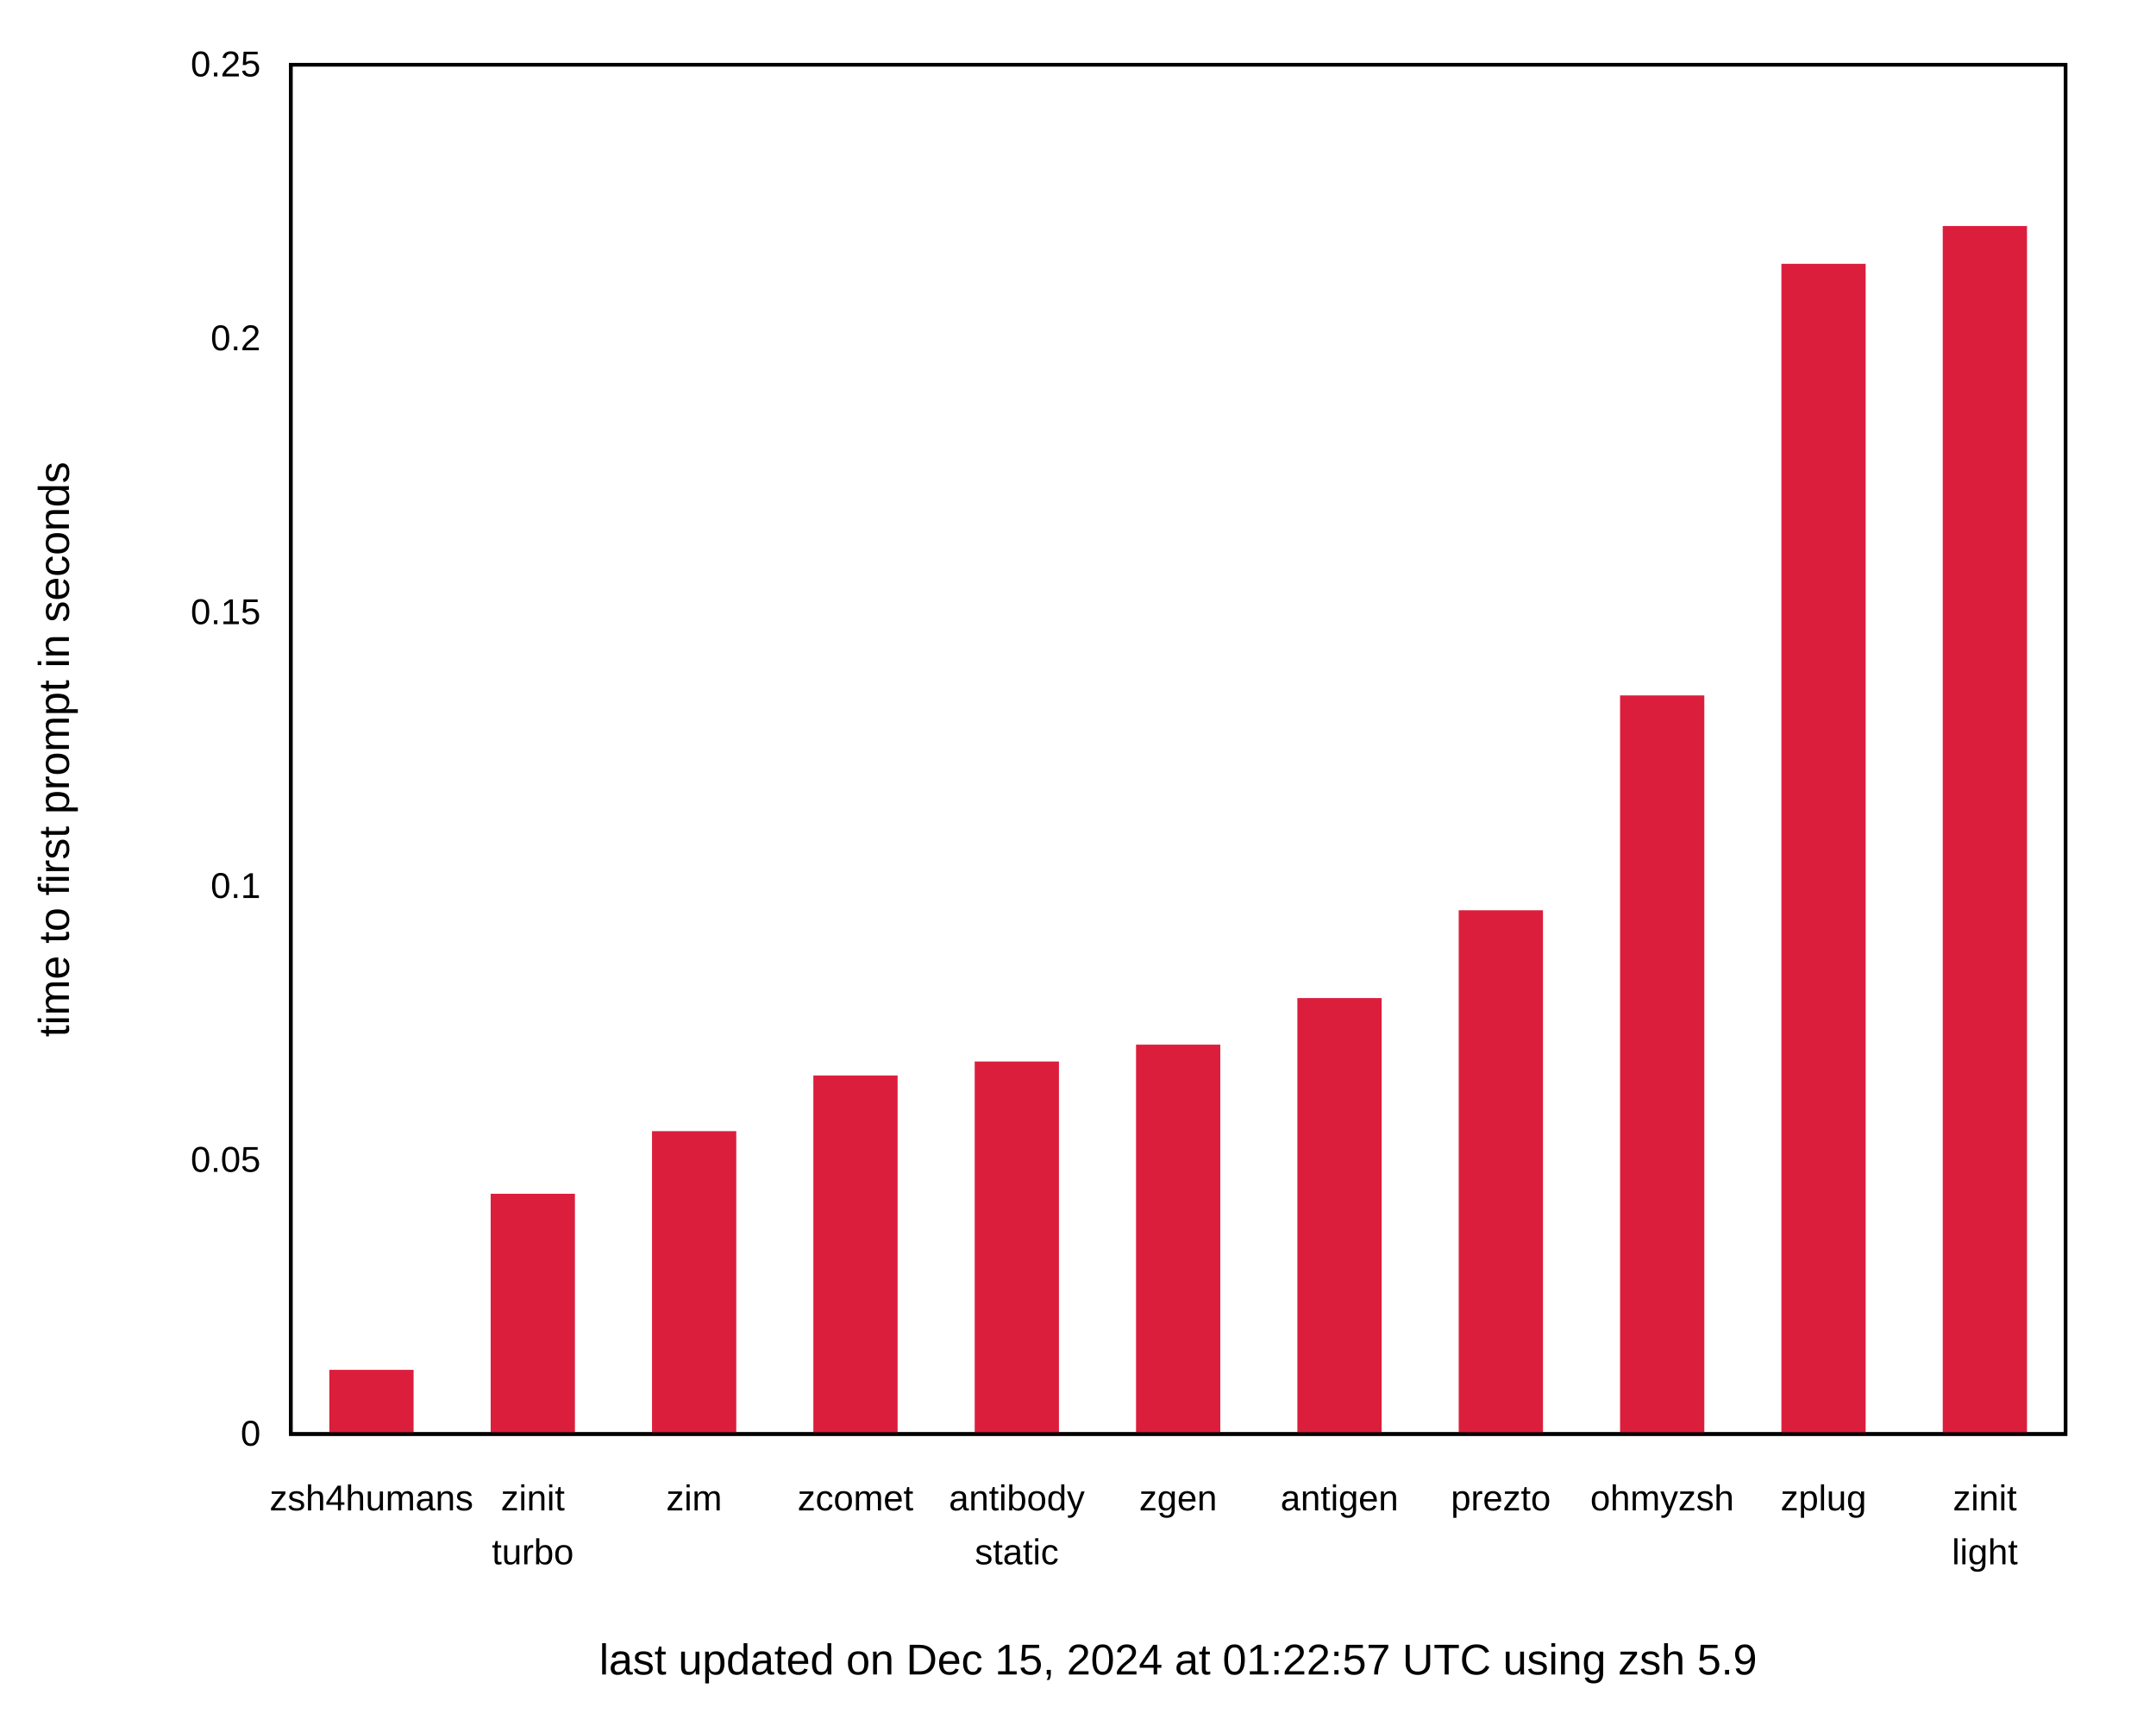
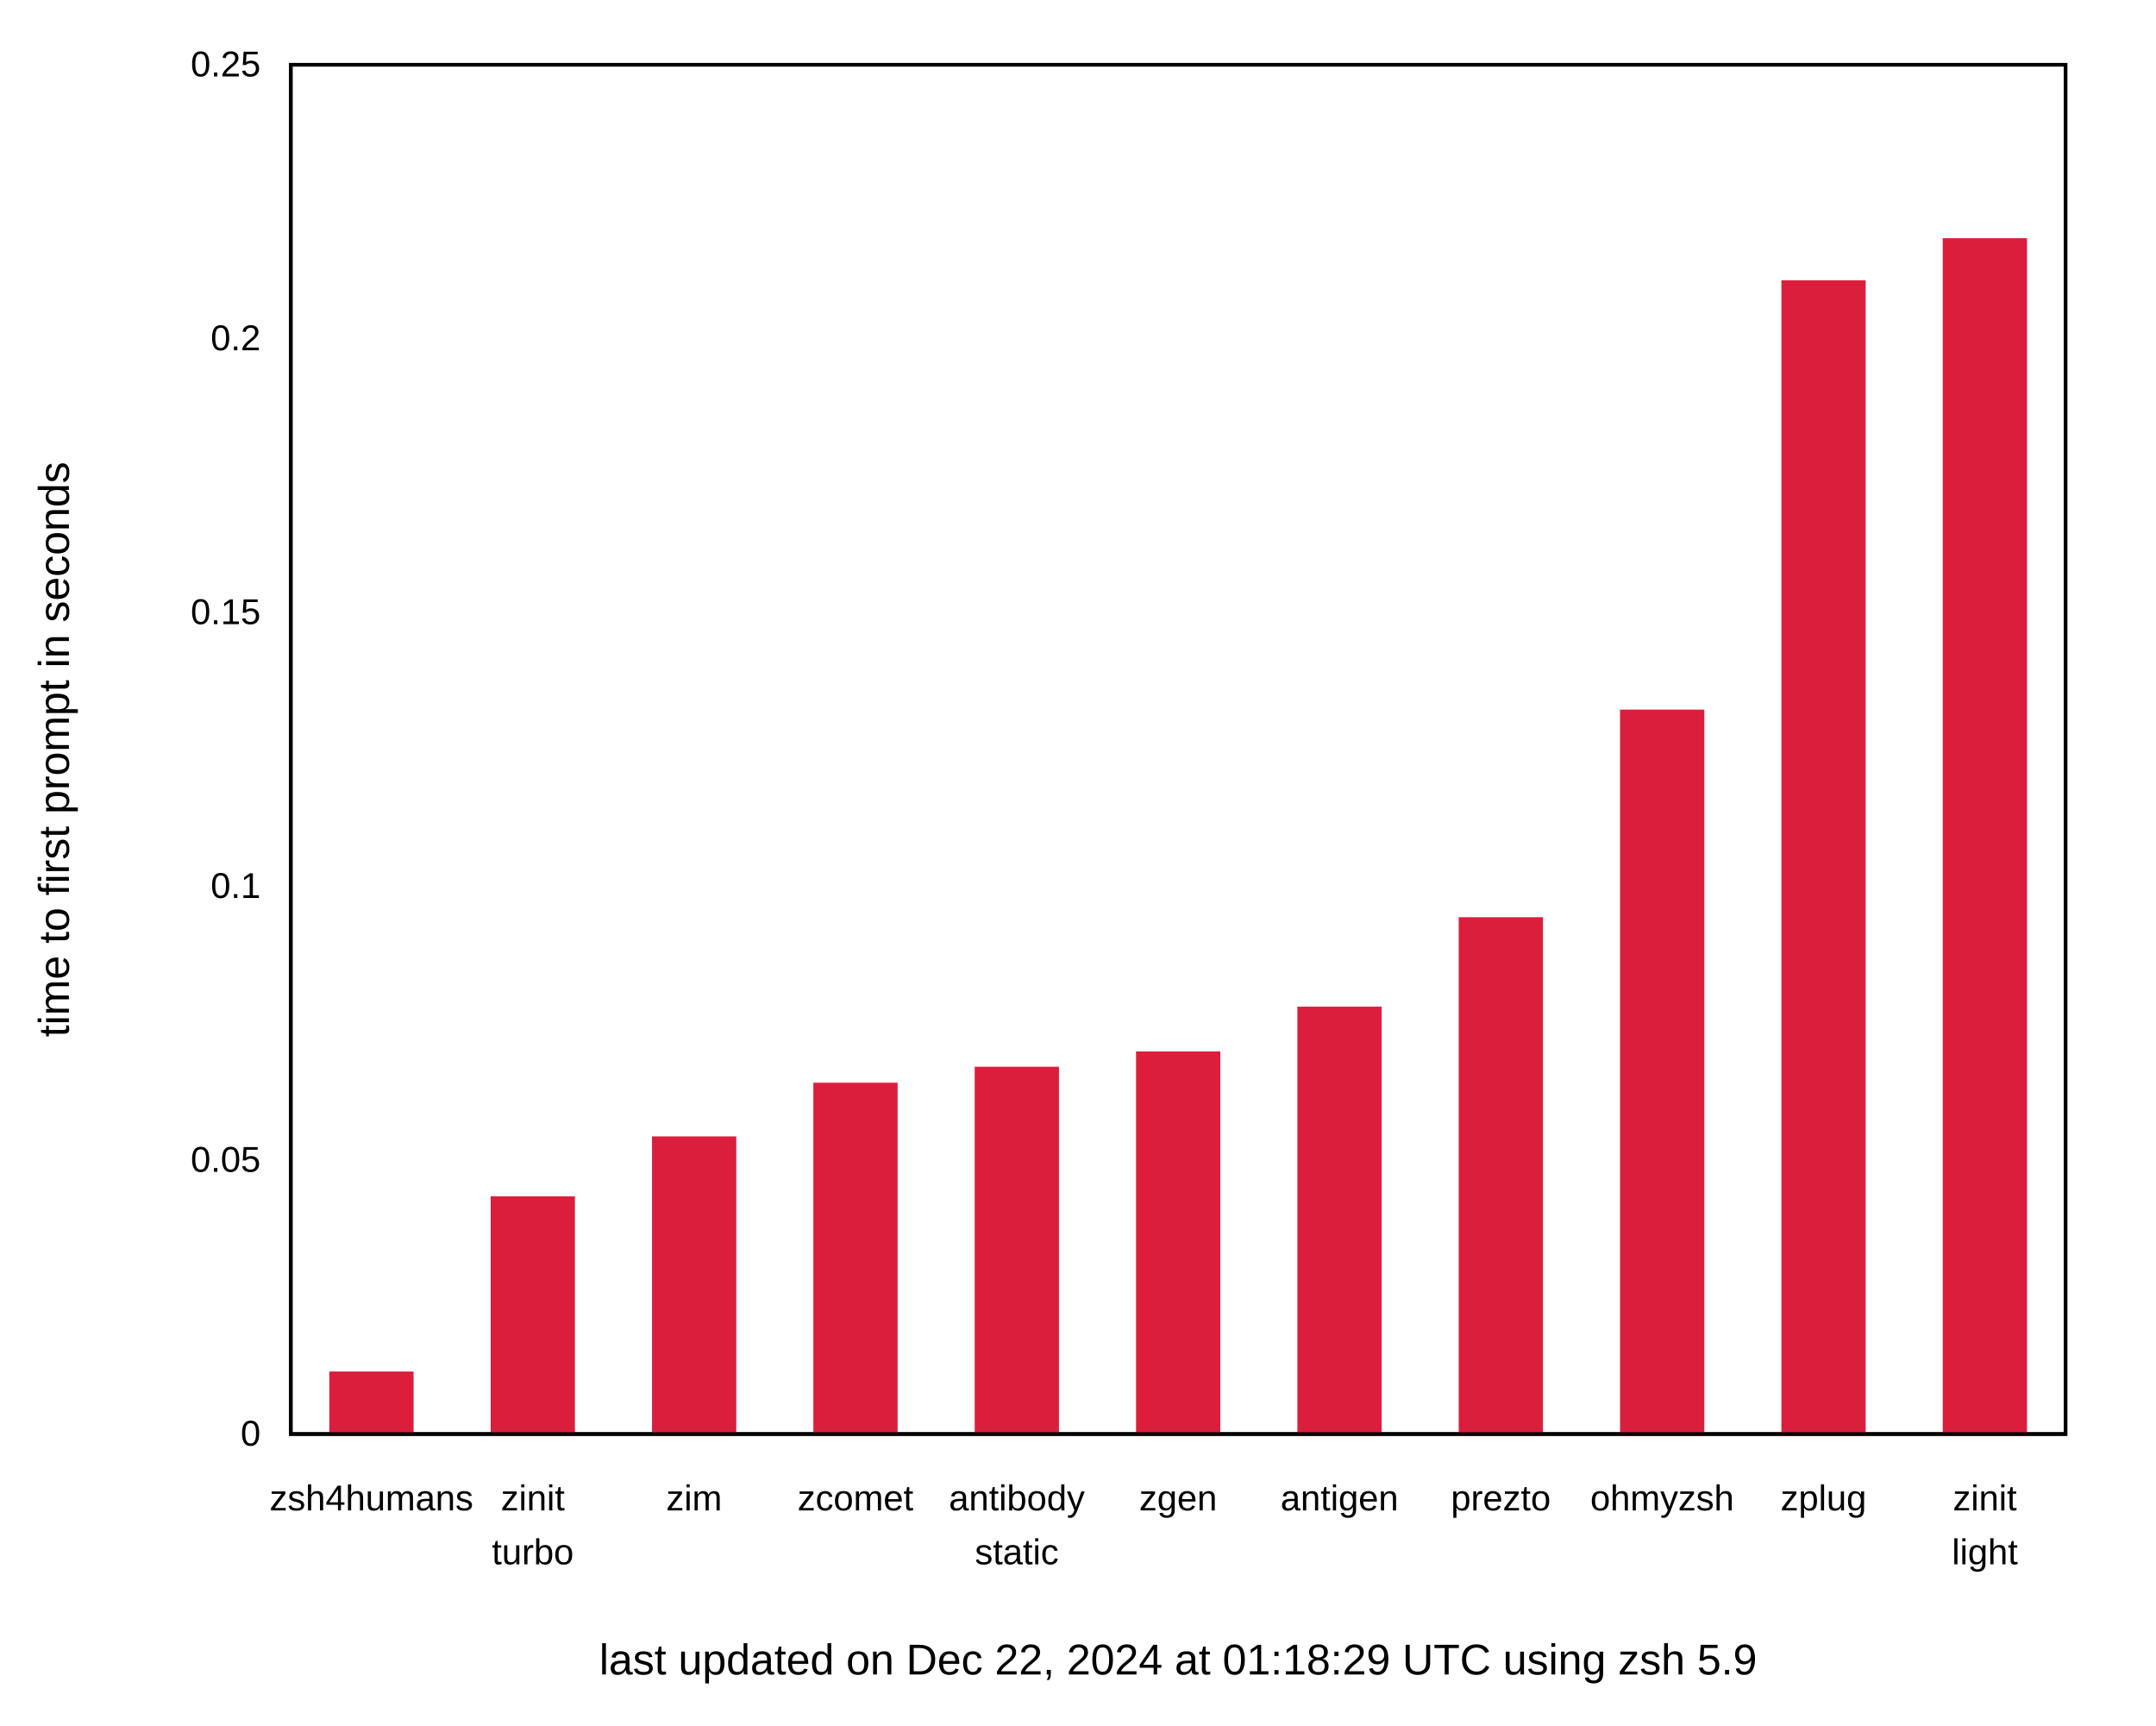
<svg xmlns="http://www.w3.org/2000/svg" xmlns:xlink="http://www.w3.org/1999/xlink" width="600" height="480" viewBox="0 0 600 480">
  <g id="gnuplot_canvas">
    <rect x="0" y="0" width="600" height="480" fill="none" />
    <defs>
      <circle id="gpDot" r="0.5" stroke-width="0.5" stroke="currentColor" />
      <path id="gpPt0" stroke-width="0.222" stroke="currentColor" d="M-1,0 h2 M0,-1 v2" />
      <path id="gpPt1" stroke-width="0.222" stroke="currentColor" d="M-1,-1 L1,1 M1,-1 L-1,1" />
      <path id="gpPt2" stroke-width="0.222" stroke="currentColor" d="M-1,0 L1,0 M0,-1 L0,1 M-1,-1 L1,1 M-1,1 L1,-1" />
      <rect id="gpPt3" stroke-width="0.222" stroke="currentColor" x="-1" y="-1" width="2" height="2" />
      <rect id="gpPt4" stroke-width="0.222" stroke="currentColor" fill="currentColor" x="-1" y="-1" width="2" height="2" />
      <circle id="gpPt5" stroke-width="0.222" stroke="currentColor" cx="0" cy="0" r="1" />
      <use xlink:href="#gpPt5" id="gpPt6" fill="currentColor" stroke="none" />
      <path id="gpPt7" stroke-width="0.222" stroke="currentColor" d="M0,-1.33 L-1.33,0.67 L1.33,0.67 z" />
      <use xlink:href="#gpPt7" id="gpPt8" fill="currentColor" stroke="none" />
      <use xlink:href="#gpPt7" id="gpPt9" stroke="currentColor" transform="rotate(180)" />
      <use xlink:href="#gpPt9" id="gpPt10" fill="currentColor" stroke="none" />
      <use xlink:href="#gpPt3" id="gpPt11" stroke="currentColor" transform="rotate(45)" />
      <use xlink:href="#gpPt11" id="gpPt12" fill="currentColor" stroke="none" />
      <path id="gpPt13" stroke-width="0.222" stroke="currentColor" d="M0,1.330 L1.265,0.411 L0.782,-1.067 L-0.782,-1.076 L-1.265,0.411 z" />
      <use xlink:href="#gpPt13" id="gpPt14" fill="currentColor" stroke="none" />
      <filter id="textbox" filterUnits="objectBoundingBox" x="0" y="0" height="1" width="1">
        <feFlood flood-color="white" flood-opacity="1" result="bgnd" />
        <feComposite in="SourceGraphic" in2="bgnd" operator="atop" />
      </filter>
      <filter id="greybox" filterUnits="objectBoundingBox" x="0" y="0" height="1" width="1">
        <feFlood flood-color="lightgrey" flood-opacity="1" result="grey" />
        <feComposite in="SourceGraphic" in2="grey" operator="atop" />
      </filter>
    </defs>
    <g fill="none" color="white" stroke="currentColor" stroke-width="1.00" stroke-linecap="butt" stroke-linejoin="miter">
</g>
    <g fill="none" color="black" stroke="currentColor" stroke-width="1.00" stroke-linecap="butt" stroke-linejoin="miter">
      <g stroke="none" shape-rendering="crispEdges">
        <polygon fill="rgb(255, 255, 255)" points="0.00,480.00 599.99,480.00 599.99,0.01 0.00,0.01 " />
      </g>
    </g>
    <g fill="none" color="black" stroke="currentColor" stroke-width="1.00" stroke-linecap="butt" stroke-linejoin="miter">
      <path stroke="black" d="M80.92,399.00 M574.82,399.00  " />
      <g transform="translate(72.53,402.25)" stroke="none" fill="black" font-family="Arial" font-size="10.00" text-anchor="end">
        <text>
          <tspan font-family="Arial"> 0</tspan>
        </text>
      </g>
    </g>
    <g fill="none" color="black" stroke="currentColor" stroke-width="1.00" stroke-linecap="butt" stroke-linejoin="miter">
      <path stroke="black" d="M80.92,322.80 M574.82,322.80  " />
      <g transform="translate(72.53,326.05)" stroke="none" fill="black" font-family="Arial" font-size="10.00" text-anchor="end">
        <text>
          <tspan font-family="Arial"> 0.05</tspan>
        </text>
      </g>
    </g>
    <g fill="none" color="black" stroke="currentColor" stroke-width="1.00" stroke-linecap="butt" stroke-linejoin="miter">
      <path stroke="black" d="M80.92,246.60 M574.82,246.60  " />
      <g transform="translate(72.53,249.85)" stroke="none" fill="black" font-family="Arial" font-size="10.00" text-anchor="end">
        <text>
          <tspan font-family="Arial"> 0.1</tspan>
        </text>
      </g>
    </g>
    <g fill="none" color="black" stroke="currentColor" stroke-width="1.00" stroke-linecap="butt" stroke-linejoin="miter">
      <path stroke="black" d="M80.92,170.41 M574.82,170.41  " />
      <g transform="translate(72.53,173.66)" stroke="none" fill="black" font-family="Arial" font-size="10.00" text-anchor="end">
        <text>
          <tspan font-family="Arial"> 0.15</tspan>
        </text>
      </g>
    </g>
    <g fill="none" color="black" stroke="currentColor" stroke-width="1.00" stroke-linecap="butt" stroke-linejoin="miter">
      <path stroke="black" d="M80.92,94.21 M574.82,94.21  " />
      <g transform="translate(72.53,97.46)" stroke="none" fill="black" font-family="Arial" font-size="10.00" text-anchor="end">
        <text>
          <tspan font-family="Arial"> 0.2</tspan>
        </text>
      </g>
    </g>
    <g fill="none" color="black" stroke="currentColor" stroke-width="1.00" stroke-linecap="butt" stroke-linejoin="miter">
      <path stroke="black" d="M80.92,18.01 M574.82,18.01  " />
      <g transform="translate(72.53,21.26)" stroke="none" fill="black" font-family="Arial" font-size="10.00" text-anchor="end">
        <text>
          <tspan font-family="Arial"> 0.25</tspan>
        </text>
      </g>
    </g>
    <g fill="none" color="black" stroke="currentColor" stroke-width="1.00" stroke-linecap="butt" stroke-linejoin="miter">
      <path stroke="black" d="M103.37,399.00 M103.37,18.01  " />
      <g transform="translate(103.37,420.25)" stroke="none" fill="black" font-family="Arial" font-size="10.00" text-anchor="middle">
        <text>
          <tspan font-family="Arial">zsh4humans</tspan>
        </text>
      </g>
    </g>
    <g fill="none" color="black" stroke="currentColor" stroke-width="1.00" stroke-linecap="butt" stroke-linejoin="miter">
      <path stroke="black" d="M148.27,399.00 M148.27,18.01  " />
      <g transform="translate(148.27,420.25)" stroke="none" fill="black" font-family="Arial" font-size="10.00" text-anchor="middle">
        <text>
          <tspan font-family="Arial">zinit</tspan>
        </text>
      </g>
      <g transform="translate(148.27,435.25)" stroke="none" fill="black" font-family="Arial" font-size="10.00" text-anchor="middle">
        <text>
          <tspan font-family="Arial">turbo</tspan>
        </text>
      </g>
    </g>
    <g fill="none" color="black" stroke="currentColor" stroke-width="1.00" stroke-linecap="butt" stroke-linejoin="miter">
      <path stroke="black" d="M193.17,399.00 M193.17,18.01  " />
      <g transform="translate(193.17,420.25)" stroke="none" fill="black" font-family="Arial" font-size="10.00" text-anchor="middle">
        <text>
          <tspan font-family="Arial">zim</tspan>
        </text>
      </g>
    </g>
    <g fill="none" color="black" stroke="currentColor" stroke-width="1.00" stroke-linecap="butt" stroke-linejoin="miter">
      <path stroke="black" d="M238.07,399.00 M238.07,18.01  " />
      <g transform="translate(238.07,420.25)" stroke="none" fill="black" font-family="Arial" font-size="10.00" text-anchor="middle">
        <text>
          <tspan font-family="Arial">zcomet</tspan>
        </text>
      </g>
    </g>
    <g fill="none" color="black" stroke="currentColor" stroke-width="1.00" stroke-linecap="butt" stroke-linejoin="miter">
      <path stroke="black" d="M282.97,399.00 M282.97,18.01  " />
      <g transform="translate(282.97,420.25)" stroke="none" fill="black" font-family="Arial" font-size="10.00" text-anchor="middle">
        <text>
          <tspan font-family="Arial">antibody</tspan>
        </text>
      </g>
      <g transform="translate(282.97,435.25)" stroke="none" fill="black" font-family="Arial" font-size="10.00" text-anchor="middle">
        <text>
          <tspan font-family="Arial">static</tspan>
        </text>
      </g>
    </g>
    <g fill="none" color="black" stroke="currentColor" stroke-width="1.00" stroke-linecap="butt" stroke-linejoin="miter">
      <path stroke="black" d="M327.87,399.00 M327.87,18.01  " />
      <g transform="translate(327.87,420.25)" stroke="none" fill="black" font-family="Arial" font-size="10.00" text-anchor="middle">
        <text>
          <tspan font-family="Arial">zgen</tspan>
        </text>
      </g>
    </g>
    <g fill="none" color="black" stroke="currentColor" stroke-width="1.00" stroke-linecap="butt" stroke-linejoin="miter">
      <path stroke="black" d="M372.77,399.00 M372.77,18.01  " />
      <g transform="translate(372.77,420.25)" stroke="none" fill="black" font-family="Arial" font-size="10.00" text-anchor="middle">
        <text>
          <tspan font-family="Arial">antigen</tspan>
        </text>
      </g>
    </g>
    <g fill="none" color="black" stroke="currentColor" stroke-width="1.00" stroke-linecap="butt" stroke-linejoin="miter">
      <path stroke="black" d="M417.67,399.00 M417.67,18.01  " />
      <g transform="translate(417.67,420.25)" stroke="none" fill="black" font-family="Arial" font-size="10.00" text-anchor="middle">
        <text>
          <tspan font-family="Arial">prezto</tspan>
        </text>
      </g>
    </g>
    <g fill="none" color="black" stroke="currentColor" stroke-width="1.00" stroke-linecap="butt" stroke-linejoin="miter">
      <path stroke="black" d="M462.57,399.00 M462.57,18.01  " />
      <g transform="translate(462.57,420.25)" stroke="none" fill="black" font-family="Arial" font-size="10.00" text-anchor="middle">
        <text>
          <tspan font-family="Arial">ohmyzsh</tspan>
        </text>
      </g>
    </g>
    <g fill="none" color="black" stroke="currentColor" stroke-width="1.00" stroke-linecap="butt" stroke-linejoin="miter">
      <path stroke="black" d="M507.47,399.00 M507.47,18.01  " />
      <g transform="translate(507.47,420.25)" stroke="none" fill="black" font-family="Arial" font-size="10.00" text-anchor="middle">
        <text>
          <tspan font-family="Arial">zplug</tspan>
        </text>
      </g>
    </g>
    <g fill="none" color="black" stroke="currentColor" stroke-width="1.00" stroke-linecap="butt" stroke-linejoin="miter">
      <path stroke="black" d="M552.37,399.00 M552.37,18.01  " />
      <g transform="translate(552.37,420.25)" stroke="none" fill="black" font-family="Arial" font-size="10.00" text-anchor="middle">
        <text>
          <tspan font-family="Arial">zinit</tspan>
        </text>
      </g>
      <g transform="translate(552.37,435.25)" stroke="none" fill="black" font-family="Arial" font-size="10.00" text-anchor="middle">
        <text>
          <tspan font-family="Arial">light</tspan>
        </text>
      </g>
    </g>
    <g fill="none" color="black" stroke="currentColor" stroke-width="1.00" stroke-linecap="butt" stroke-linejoin="miter">
</g>
    <g fill="none" color="black" stroke="currentColor" stroke-width="1.00" stroke-linecap="butt" stroke-linejoin="miter">
      <path stroke="black" d="M80.92,18.01 L80.92,399.00 L574.82,399.00 L574.82,18.01 L80.92,18.01 Z  " />
      <g transform="translate(327.87,465.90)" stroke="none" fill="black" font-family="Arial" font-size="12.00" text-anchor="middle">
        <text>
-           <tspan font-family="Arial">last updated on Dec 15, 2024 at 01:22:57 UTC using zsh 5.9</tspan>
+           <tspan font-family="Arial">last updated on Dec 22, 2024 at 01:18:29 UTC using zsh 5.9</tspan>
        </text>
      </g>
    </g>
    <g fill="none" color="black" stroke="currentColor" stroke-width="1.00" stroke-linecap="butt" stroke-linejoin="miter">
</g>
    <g id="gnuplot_plot_1">
      <g fill="none" color="black" stroke="currentColor" stroke-width="1.00" stroke-linecap="butt" stroke-linejoin="miter">
        <g stroke="none" shape-rendering="crispEdges">
-           <polygon fill="rgb(220,  30,  61)" points="92.15,399.00 114.61,399.00 114.61,381.63 92.15,381.63 " />
-         </g>
-         <path stroke="rgb(220,  30,  61)" d="M92.15,399.00 L92.15,381.64 L114.60,381.64 L114.60,399.00 L92.15,399.00 Z  " />
-         <g stroke="none" shape-rendering="crispEdges">
-           <polygon fill="rgb(220,  30,  61)" points="137.05,399.00 159.51,399.00 159.51,332.64 137.05,332.64 " />
-         </g>
-         <path stroke="rgb(220,  30,  61)" d="M137.05,399.00 L137.05,332.65 L159.50,332.65 L159.50,399.00 L137.05,399.00 Z  " />
-         <g stroke="none" shape-rendering="crispEdges">
-           <polygon fill="rgb(220,  30,  61)" points="181.95,399.00 204.41,399.00 204.41,315.22 181.95,315.22 " />
-         </g>
-         <path stroke="rgb(220,  30,  61)" d="M181.95,399.00 L181.95,315.23 L204.40,315.23 L204.40,399.00 L181.95,399.00 Z  " />
-         <g stroke="none" shape-rendering="crispEdges">
-           <polygon fill="rgb(220,  30,  61)" points="226.85,399.00 249.31,399.00 249.31,299.73 226.85,299.73 " />
-         </g>
-         <path stroke="rgb(220,  30,  61)" d="M226.85,399.00 L226.85,299.74 L249.30,299.74 L249.30,399.00 L226.85,399.00 Z  " />
-         <g stroke="none" shape-rendering="crispEdges">
-           <polygon fill="rgb(220,  30,  61)" points="271.75,399.00 294.21,399.00 294.21,295.84 271.75,295.84 " />
-         </g>
-         <path stroke="rgb(220,  30,  61)" d="M271.75,399.00 L271.75,295.85 L294.20,295.85 L294.20,399.00 L271.75,399.00 Z  " />
-         <g stroke="none" shape-rendering="crispEdges">
-           <polygon fill="rgb(220,  30,  61)" points="316.65,399.00 339.11,399.00 339.11,291.15 316.65,291.15 " />
-         </g>
-         <path stroke="rgb(220,  30,  61)" d="M316.65,399.00 L316.65,291.16 L339.10,291.16 L339.10,399.00 L316.65,399.00 Z  " />
-         <g stroke="none" shape-rendering="crispEdges">
-           <polygon fill="rgb(220,  30,  61)" points="361.55,399.00 384.01,399.00 384.01,278.19 361.55,278.19 " />
-         </g>
-         <path stroke="rgb(220,  30,  61)" d="M361.55,399.00 L361.55,278.20 L384.00,278.20 L384.00,399.00 L361.55,399.00 Z  " />
-         <g stroke="none" shape-rendering="crispEdges">
-           <polygon fill="rgb(220,  30,  61)" points="406.45,399.00 428.91,399.00 428.91,253.76 406.45,253.76 " />
-         </g>
-         <path stroke="rgb(220,  30,  61)" d="M406.45,399.00 L406.45,253.77 L428.90,253.77 L428.90,399.00 L406.45,399.00 Z  " />
-         <g stroke="none" shape-rendering="crispEdges">
-           <polygon fill="rgb(220,  30,  61)" points="451.35,399.00 473.81,399.00 473.81,193.98 451.35,193.98 " />
-         </g>
-         <path stroke="rgb(220,  30,  61)" d="M451.35,399.00 L451.35,193.99 L473.80,193.99 L473.80,399.00 L451.35,399.00 Z  " />
-         <g stroke="none" shape-rendering="crispEdges">
-           <polygon fill="rgb(220,  30,  61)" points="496.25,399.00 518.71,399.00 518.71,73.89 496.25,73.89 " />
-         </g>
-         <path stroke="rgb(220,  30,  61)" d="M496.25,399.00 L496.25,73.90 L518.70,73.90 L518.70,399.00 L496.25,399.00 Z  " />
-         <g stroke="none" shape-rendering="crispEdges">
-           <polygon fill="rgb(220,  30,  61)" points="541.15,399.00 563.61,399.00 563.61,63.38 541.15,63.38 " />
-         </g>
-         <path stroke="rgb(220,  30,  61)" d="M541.15,399.00 L541.15,63.39 L563.60,63.39 L563.60,399.00 L541.15,399.00 Z  " />
+           <polygon fill="rgb(220,  30,  61)" points="92.15,399.00 114.61,399.00 114.61,382.10 92.15,382.10 " />
+         </g>
+         <path stroke="rgb(220,  30,  61)" d="M92.15,399.00 L92.15,382.11 L114.60,382.11 L114.60,399.00 L92.15,399.00 Z  " />
+         <g stroke="none" shape-rendering="crispEdges">
+           <polygon fill="rgb(220,  30,  61)" points="137.05,399.00 159.51,399.00 159.51,333.34 137.05,333.34 " />
+         </g>
+         <path stroke="rgb(220,  30,  61)" d="M137.05,399.00 L137.05,333.35 L159.50,333.35 L159.50,399.00 L137.05,399.00 Z  " />
+         <g stroke="none" shape-rendering="crispEdges">
+           <polygon fill="rgb(220,  30,  61)" points="181.95,399.00 204.41,399.00 204.41,316.68 181.95,316.68 " />
+         </g>
+         <path stroke="rgb(220,  30,  61)" d="M181.95,399.00 L181.95,316.69 L204.40,316.69 L204.40,399.00 L181.95,399.00 Z  " />
+         <g stroke="none" shape-rendering="crispEdges">
+           <polygon fill="rgb(220,  30,  61)" points="226.85,399.00 249.31,399.00 249.31,301.74 226.85,301.74 " />
+         </g>
+         <path stroke="rgb(220,  30,  61)" d="M226.85,399.00 L226.85,301.75 L249.30,301.75 L249.30,399.00 L226.85,399.00 Z  " />
+         <g stroke="none" shape-rendering="crispEdges">
+           <polygon fill="rgb(220,  30,  61)" points="271.75,399.00 294.21,399.00 294.21,297.29 271.75,297.29 " />
+         </g>
+         <path stroke="rgb(220,  30,  61)" d="M271.75,399.00 L271.75,297.30 L294.20,297.30 L294.20,399.00 L271.75,399.00 Z  " />
+         <g stroke="none" shape-rendering="crispEdges">
+           <polygon fill="rgb(220,  30,  61)" points="316.65,399.00 339.11,399.00 339.11,293.05 316.65,293.05 " />
+         </g>
+         <path stroke="rgb(220,  30,  61)" d="M316.65,399.00 L316.65,293.06 L339.10,293.06 L339.10,399.00 L316.65,399.00 Z  " />
+         <g stroke="none" shape-rendering="crispEdges">
+           <polygon fill="rgb(220,  30,  61)" points="361.55,399.00 384.01,399.00 384.01,280.58 361.55,280.58 " />
+         </g>
+         <path stroke="rgb(220,  30,  61)" d="M361.55,399.00 L361.55,280.59 L384.00,280.59 L384.00,399.00 L361.55,399.00 Z  " />
+         <g stroke="none" shape-rendering="crispEdges">
+           <polygon fill="rgb(220,  30,  61)" points="406.45,399.00 428.91,399.00 428.91,255.69 406.45,255.69 " />
+         </g>
+         <path stroke="rgb(220,  30,  61)" d="M406.45,399.00 L406.45,255.70 L428.90,255.70 L428.90,399.00 L406.45,399.00 Z  " />
+         <g stroke="none" shape-rendering="crispEdges">
+           <polygon fill="rgb(220,  30,  61)" points="451.35,399.00 473.81,399.00 473.81,197.93 451.35,197.93 " />
+         </g>
+         <path stroke="rgb(220,  30,  61)" d="M451.35,399.00 L451.35,197.94 L473.80,197.94 L473.80,399.00 L451.35,399.00 Z  " />
+         <g stroke="none" shape-rendering="crispEdges">
+           <polygon fill="rgb(220,  30,  61)" points="496.25,399.00 518.71,399.00 518.71,78.48 496.25,78.48 " />
+         </g>
+         <path stroke="rgb(220,  30,  61)" d="M496.25,399.00 L496.25,78.49 L518.70,78.49 L518.70,399.00 L496.25,399.00 Z  " />
+         <g stroke="none" shape-rendering="crispEdges">
+           <polygon fill="rgb(220,  30,  61)" points="541.15,399.00 563.61,399.00 563.61,66.76 541.15,66.76 " />
+         </g>
+         <path stroke="rgb(220,  30,  61)" d="M541.15,399.00 L541.15,66.77 L563.60,66.77 L563.60,399.00 L541.15,399.00 Z  " />
      </g>
    </g>
    <g fill="none" color="white" stroke="rgb(220,  30,  61)" stroke-width="2.00" stroke-linecap="butt" stroke-linejoin="miter">
</g>
    <g fill="none" color="black" stroke="currentColor" stroke-width="2.00" stroke-linecap="butt" stroke-linejoin="miter">
</g>
    <g fill="none" color="black" stroke="black" stroke-width="1.00" stroke-linecap="butt" stroke-linejoin="miter">
</g>
    <g fill="none" color="black" stroke="currentColor" stroke-width="1.00" stroke-linecap="butt" stroke-linejoin="miter">
      <path stroke="black" d="M80.92,18.01 L80.92,399.00 L574.82,399.00 L574.82,18.01 L80.92,18.01 Z  " />
      <g transform="translate(19.18,208.51) rotate(270.00)" stroke="none" fill="black" font-family="Arial" font-size="12.00" text-anchor="middle">
        <text>
          <tspan font-family="Arial">time to first prompt in seconds</tspan>
        </text>
      </g>
    </g>
    <g fill="none" color="black" stroke="currentColor" stroke-width="1.00" stroke-linecap="butt" stroke-linejoin="miter">
</g>
    <g fill="none" color="black" stroke="currentColor" stroke-width="1.00" stroke-linecap="butt" stroke-linejoin="miter">
</g>
  </g>
</svg>
